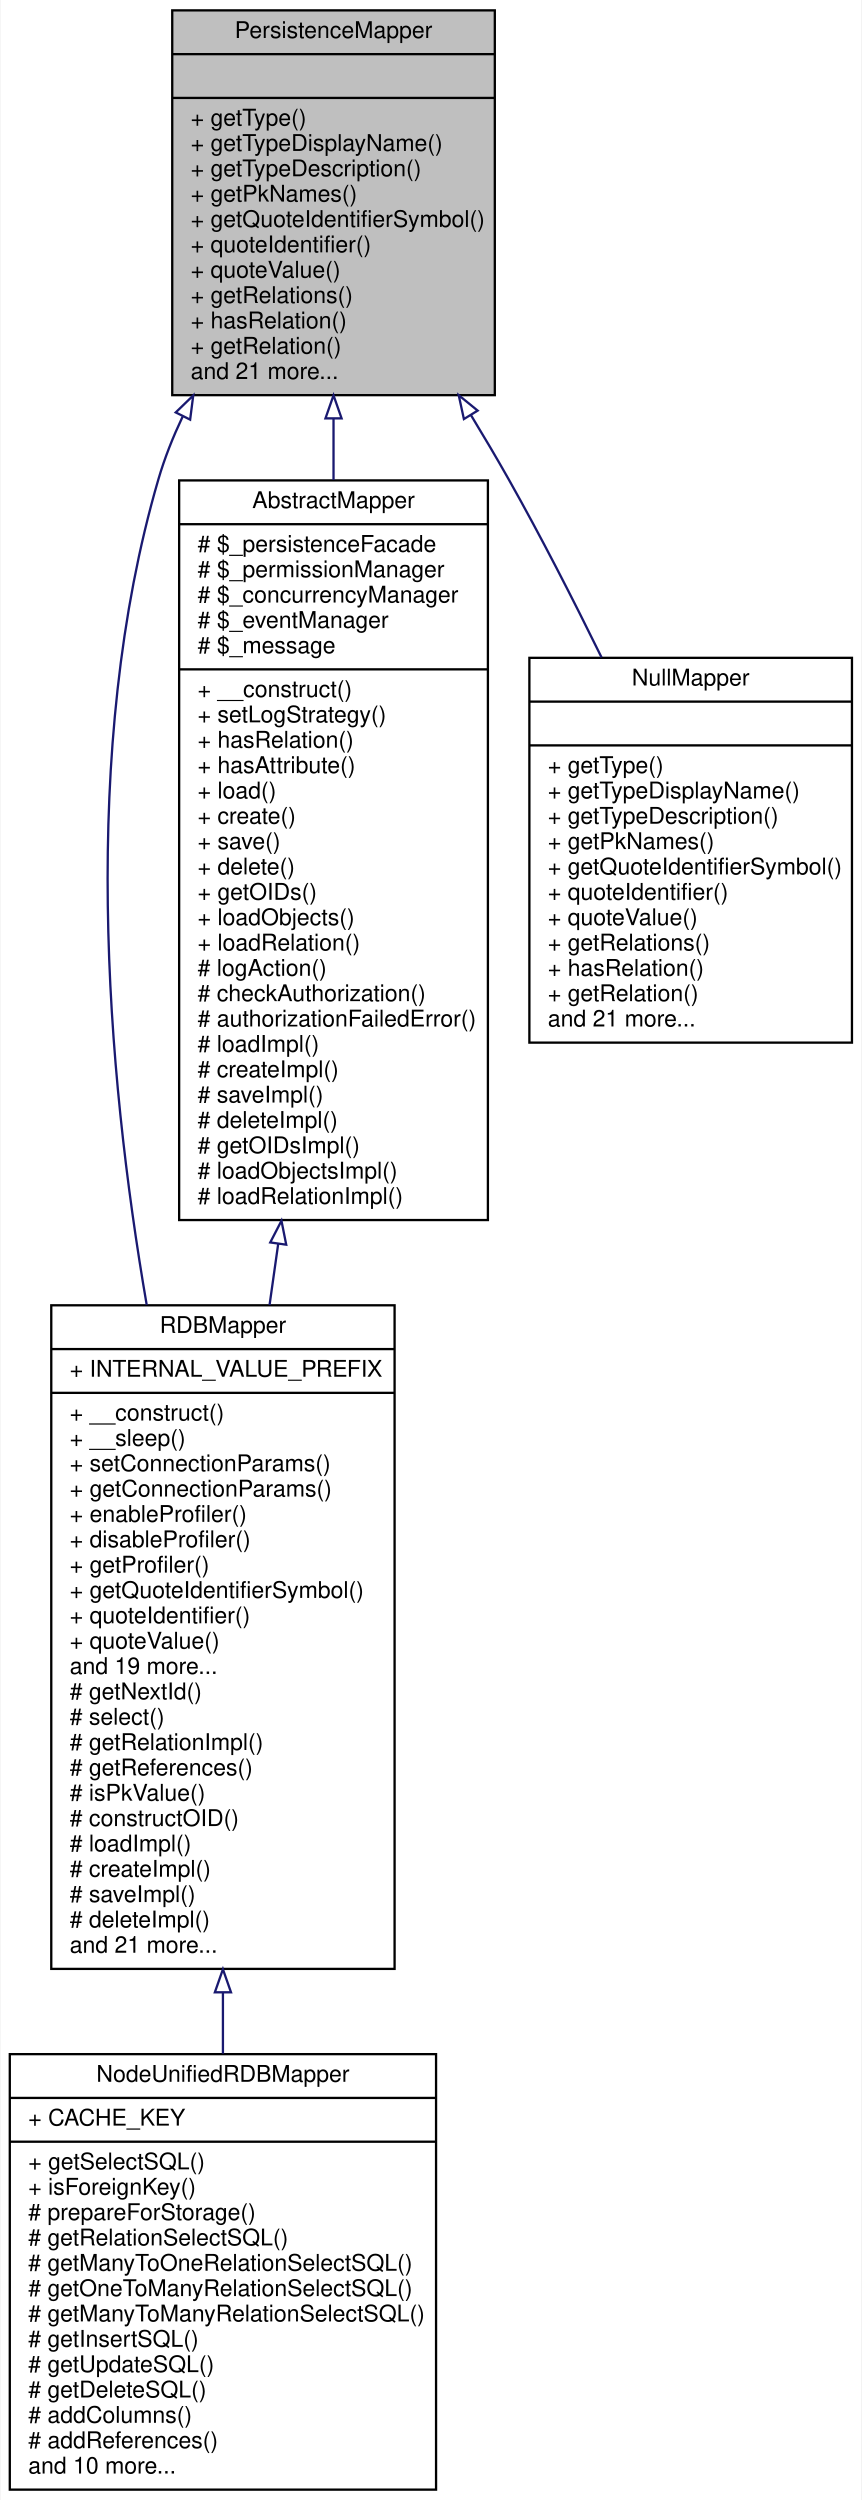
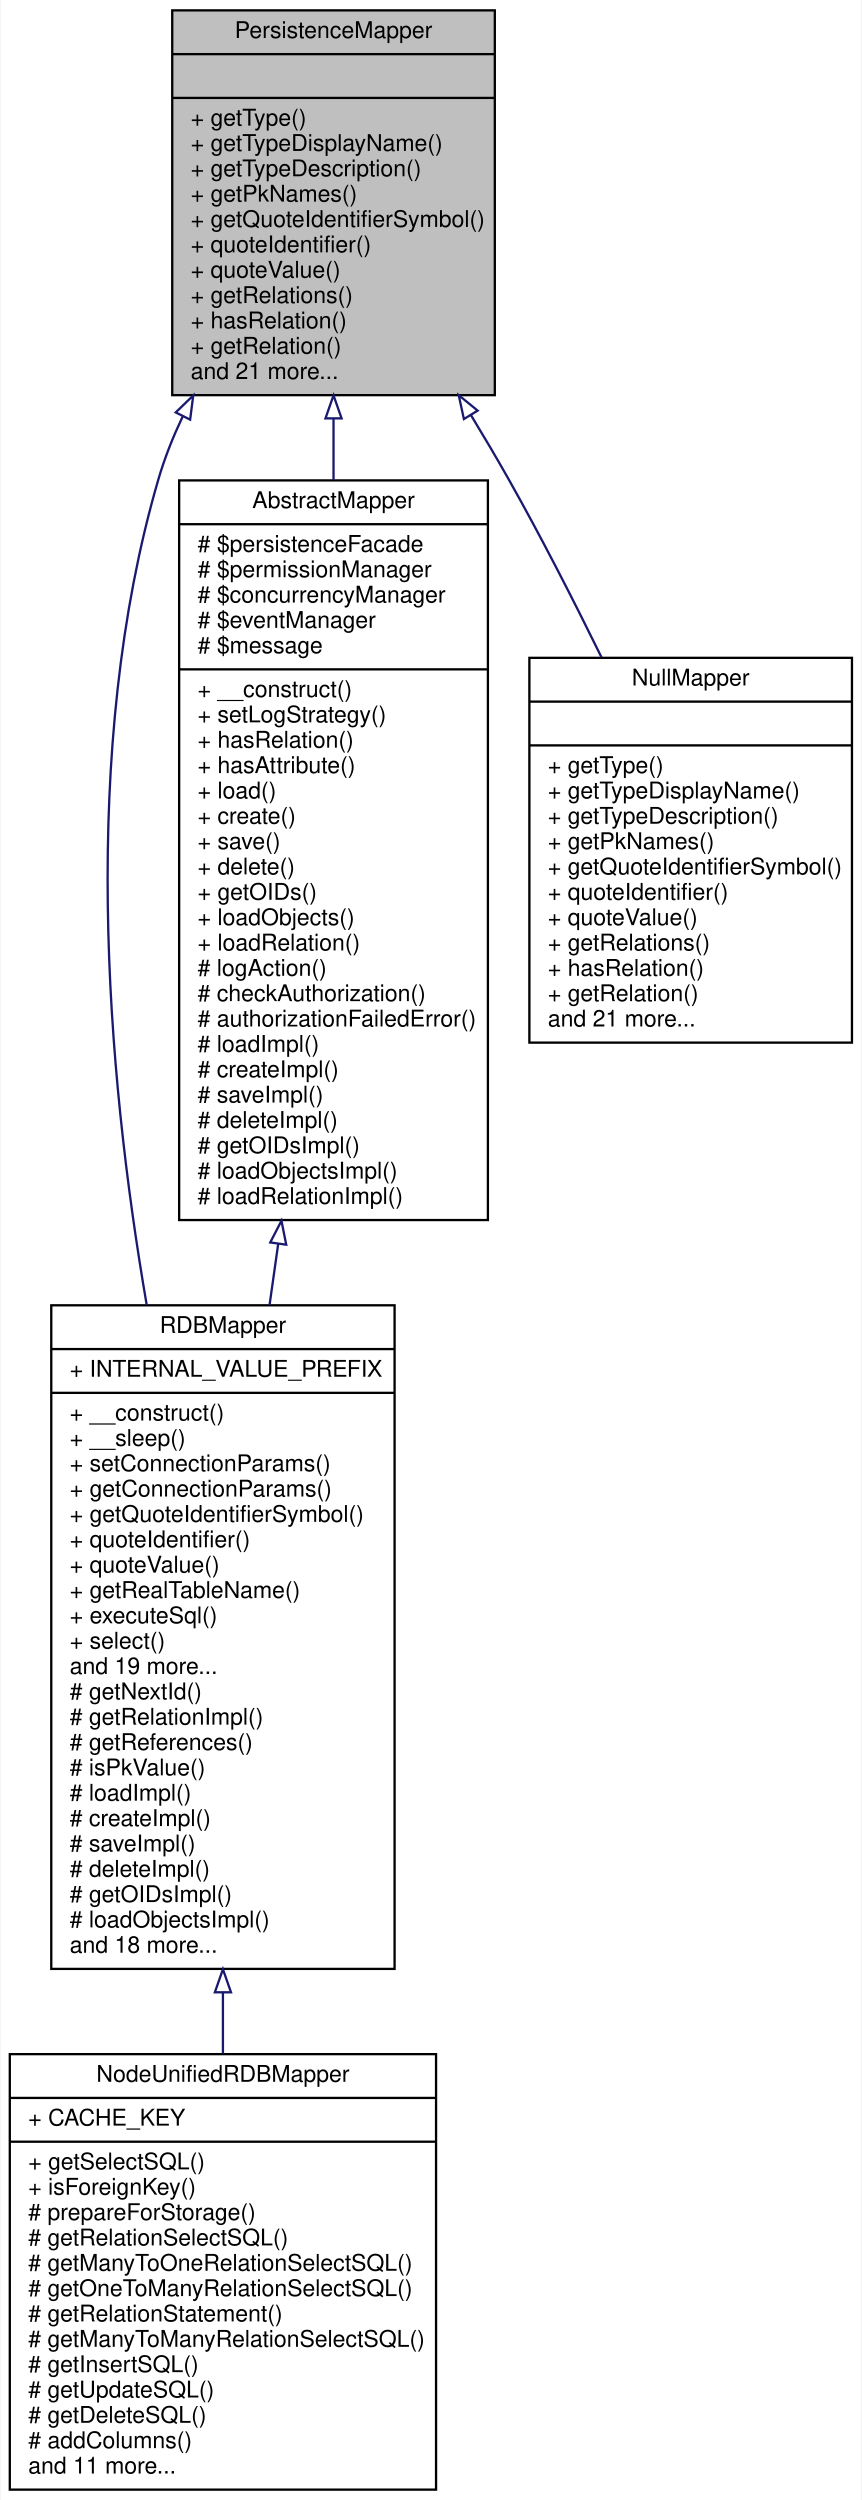
<svg xmlns="http://www.w3.org/2000/svg" xmlns:xlink="http://www.w3.org/1999/xlink" width="374pt" height="1085pt" viewBox="0.00 0.00 373.50 1085.00">
  <g id="graph0" class="graph" transform="scale(1 1) rotate(0) translate(4 1081)">
    <polygon fill="white" stroke="none" points="-4,4 -4,-1081 369.5,-1081 369.5,4 -4,4" />
    <g id="node1" class="node">
      <polygon fill="#bfbfbf" stroke="black" points="70.5,-909.5 70.5,-1076.5 210.5,-1076.5 210.5,-909.5 70.5,-909.5" />
      <text text-anchor="middle" x="140.5" y="-1064.5" font-family="Helvetica,sans-Serif" font-size="10.00">PersistenceMapper</text>
      <polyline fill="none" stroke="black" points="70.5,-1057.5 210.5,-1057.5 " />
      <text text-anchor="middle" x="140.5" y="-1045.5" font-family="Helvetica,sans-Serif" font-size="10.00"> </text>
      <polyline fill="none" stroke="black" points="70.5,-1038.5 210.5,-1038.5 " />
      <text text-anchor="start" x="78.5" y="-1026.5" font-family="Helvetica,sans-Serif" font-size="10.00">+ getType()</text>
      <text text-anchor="start" x="78.5" y="-1015.5" font-family="Helvetica,sans-Serif" font-size="10.00">+ getTypeDisplayName()</text>
      <text text-anchor="start" x="78.5" y="-1004.5" font-family="Helvetica,sans-Serif" font-size="10.00">+ getTypeDescription()</text>
      <text text-anchor="start" x="78.5" y="-993.5" font-family="Helvetica,sans-Serif" font-size="10.00">+ getPkNames()</text>
      <text text-anchor="start" x="78.5" y="-982.5" font-family="Helvetica,sans-Serif" font-size="10.00">+ getQuoteIdentifierSymbol()</text>
      <text text-anchor="start" x="78.5" y="-971.5" font-family="Helvetica,sans-Serif" font-size="10.00">+ quoteIdentifier()</text>
      <text text-anchor="start" x="78.5" y="-960.5" font-family="Helvetica,sans-Serif" font-size="10.00">+ quoteValue()</text>
      <text text-anchor="start" x="78.5" y="-949.5" font-family="Helvetica,sans-Serif" font-size="10.00">+ getRelations()</text>
      <text text-anchor="start" x="78.5" y="-938.5" font-family="Helvetica,sans-Serif" font-size="10.00">+ hasRelation()</text>
      <text text-anchor="start" x="78.5" y="-927.5" font-family="Helvetica,sans-Serif" font-size="10.00">+ getRelation()</text>
      <text text-anchor="start" x="78.5" y="-916.5" font-family="Helvetica,sans-Serif" font-size="10.00">and 21 more...</text>
    </g>
    <g id="node2" class="node">
      <g id="a_node2">
        <a xlink:href="classwcmf_1_1lib_1_1model_1_1mapper_1_1_r_d_b_mapper.html" target="_top" xlink:title="RDBMapper maps objects of one type to a relational database schema. ">
          <polygon fill="white" stroke="black" points="18,-226.5 18,-514.5 167,-514.5 167,-226.5 18,-226.5" />
          <text text-anchor="middle" x="92.5" y="-502.5" font-family="Helvetica,sans-Serif" font-size="10.00">RDBMapper</text>
          <polyline fill="none" stroke="black" points="18,-495.5 167,-495.5 " />
          <text text-anchor="start" x="26" y="-483.5" font-family="Helvetica,sans-Serif" font-size="10.00">+ INTERNAL_VALUE_PREFIX</text>
          <polyline fill="none" stroke="black" points="18,-476.5 167,-476.5 " />
          <text text-anchor="start" x="26" y="-464.5" font-family="Helvetica,sans-Serif" font-size="10.00">+ __construct()</text>
          <text text-anchor="start" x="26" y="-453.5" font-family="Helvetica,sans-Serif" font-size="10.00">+ __sleep()</text>
          <text text-anchor="start" x="26" y="-442.5" font-family="Helvetica,sans-Serif" font-size="10.00">+ setConnectionParams()</text>
          <text text-anchor="start" x="26" y="-431.5" font-family="Helvetica,sans-Serif" font-size="10.00">+ getConnectionParams()</text>
-           <text text-anchor="start" x="26" y="-420.5" font-family="Helvetica,sans-Serif" font-size="10.00">+ enableProfiler()</text>
-           <text text-anchor="start" x="26" y="-409.5" font-family="Helvetica,sans-Serif" font-size="10.00">+ disableProfiler()</text>
-           <text text-anchor="start" x="26" y="-398.5" font-family="Helvetica,sans-Serif" font-size="10.00">+ getProfiler()</text>
-           <text text-anchor="start" x="26" y="-387.5" font-family="Helvetica,sans-Serif" font-size="10.00">+ getQuoteIdentifierSymbol()</text>
-           <text text-anchor="start" x="26" y="-376.5" font-family="Helvetica,sans-Serif" font-size="10.00">+ quoteIdentifier()</text>
-           <text text-anchor="start" x="26" y="-365.5" font-family="Helvetica,sans-Serif" font-size="10.00">+ quoteValue()</text>
+           <text text-anchor="start" x="26" y="-420.5" font-family="Helvetica,sans-Serif" font-size="10.00">+ getQuoteIdentifierSymbol()</text>
+           <text text-anchor="start" x="26" y="-409.5" font-family="Helvetica,sans-Serif" font-size="10.00">+ quoteIdentifier()</text>
+           <text text-anchor="start" x="26" y="-398.5" font-family="Helvetica,sans-Serif" font-size="10.00">+ quoteValue()</text>
+           <text text-anchor="start" x="26" y="-387.5" font-family="Helvetica,sans-Serif" font-size="10.00">+ getRealTableName()</text>
+           <text text-anchor="start" x="26" y="-376.5" font-family="Helvetica,sans-Serif" font-size="10.00">+ executeSql()</text>
+           <text text-anchor="start" x="26" y="-365.5" font-family="Helvetica,sans-Serif" font-size="10.00">+ select()</text>
          <text text-anchor="start" x="26" y="-354.5" font-family="Helvetica,sans-Serif" font-size="10.00">and 19 more...</text>
          <text text-anchor="start" x="26" y="-343.5" font-family="Helvetica,sans-Serif" font-size="10.00"># getNextId()</text>
-           <text text-anchor="start" x="26" y="-332.5" font-family="Helvetica,sans-Serif" font-size="10.00"># select()</text>
-           <text text-anchor="start" x="26" y="-321.5" font-family="Helvetica,sans-Serif" font-size="10.00"># getRelationImpl()</text>
-           <text text-anchor="start" x="26" y="-310.5" font-family="Helvetica,sans-Serif" font-size="10.00"># getReferences()</text>
-           <text text-anchor="start" x="26" y="-299.5" font-family="Helvetica,sans-Serif" font-size="10.00"># isPkValue()</text>
-           <text text-anchor="start" x="26" y="-288.5" font-family="Helvetica,sans-Serif" font-size="10.00"># constructOID()</text>
-           <text text-anchor="start" x="26" y="-277.5" font-family="Helvetica,sans-Serif" font-size="10.00"># loadImpl()</text>
-           <text text-anchor="start" x="26" y="-266.5" font-family="Helvetica,sans-Serif" font-size="10.00"># createImpl()</text>
-           <text text-anchor="start" x="26" y="-255.5" font-family="Helvetica,sans-Serif" font-size="10.00"># saveImpl()</text>
-           <text text-anchor="start" x="26" y="-244.5" font-family="Helvetica,sans-Serif" font-size="10.00"># deleteImpl()</text>
-           <text text-anchor="start" x="26" y="-233.5" font-family="Helvetica,sans-Serif" font-size="10.00">and 21 more...</text>
+           <text text-anchor="start" x="26" y="-332.5" font-family="Helvetica,sans-Serif" font-size="10.00"># getRelationImpl()</text>
+           <text text-anchor="start" x="26" y="-321.5" font-family="Helvetica,sans-Serif" font-size="10.00"># getReferences()</text>
+           <text text-anchor="start" x="26" y="-310.5" font-family="Helvetica,sans-Serif" font-size="10.00"># isPkValue()</text>
+           <text text-anchor="start" x="26" y="-299.5" font-family="Helvetica,sans-Serif" font-size="10.00"># loadImpl()</text>
+           <text text-anchor="start" x="26" y="-288.5" font-family="Helvetica,sans-Serif" font-size="10.00"># createImpl()</text>
+           <text text-anchor="start" x="26" y="-277.5" font-family="Helvetica,sans-Serif" font-size="10.00"># saveImpl()</text>
+           <text text-anchor="start" x="26" y="-266.5" font-family="Helvetica,sans-Serif" font-size="10.00"># deleteImpl()</text>
+           <text text-anchor="start" x="26" y="-255.5" font-family="Helvetica,sans-Serif" font-size="10.00"># getOIDsImpl()</text>
+           <text text-anchor="start" x="26" y="-244.5" font-family="Helvetica,sans-Serif" font-size="10.00"># loadObjectsImpl()</text>
+           <text text-anchor="start" x="26" y="-233.5" font-family="Helvetica,sans-Serif" font-size="10.00">and 18 more...</text>
        </a>
      </g>
    </g>
    <g id="edge1" class="edge">
      <path fill="none" stroke="midnightblue" d="M75.02,-900.201C70.802,-891.303 67.178,-882.169 64.5,-873 30.241,-755.71 41.876,-616.567 59.426,-514.636" />
      <polygon fill="none" stroke="midnightblue" points="72.01,-902.007 79.618,-909.38 78.269,-898.872 72.01,-902.007" />
    </g>
    <g id="node4" class="node">
      <g id="a_node4">
        <a xlink:href="classwcmf_1_1lib_1_1persistence_1_1impl_1_1_abstract_mapper.html" target="_top" xlink:title="AbstractMapper provides a basic implementation for other mapper classes. ">
          <polygon fill="white" stroke="black" points="73.5,-551.5 73.5,-872.5 207.5,-872.5 207.5,-551.5 73.5,-551.5" />
          <text text-anchor="middle" x="140.5" y="-860.5" font-family="Helvetica,sans-Serif" font-size="10.00">AbstractMapper</text>
          <polyline fill="none" stroke="black" points="73.5,-853.5 207.5,-853.5 " />
-           <text text-anchor="start" x="81.5" y="-841.5" font-family="Helvetica,sans-Serif" font-size="10.00"># $_persistenceFacade</text>
-           <text text-anchor="start" x="81.5" y="-830.5" font-family="Helvetica,sans-Serif" font-size="10.00"># $_permissionManager</text>
-           <text text-anchor="start" x="81.5" y="-819.5" font-family="Helvetica,sans-Serif" font-size="10.00"># $_concurrencyManager</text>
-           <text text-anchor="start" x="81.5" y="-808.5" font-family="Helvetica,sans-Serif" font-size="10.00"># $_eventManager</text>
-           <text text-anchor="start" x="81.5" y="-797.5" font-family="Helvetica,sans-Serif" font-size="10.00"># $_message</text>
+           <text text-anchor="start" x="81.5" y="-841.5" font-family="Helvetica,sans-Serif" font-size="10.00"># $persistenceFacade</text>
+           <text text-anchor="start" x="81.5" y="-830.5" font-family="Helvetica,sans-Serif" font-size="10.00"># $permissionManager</text>
+           <text text-anchor="start" x="81.5" y="-819.5" font-family="Helvetica,sans-Serif" font-size="10.00"># $concurrencyManager</text>
+           <text text-anchor="start" x="81.5" y="-808.5" font-family="Helvetica,sans-Serif" font-size="10.00"># $eventManager</text>
+           <text text-anchor="start" x="81.5" y="-797.5" font-family="Helvetica,sans-Serif" font-size="10.00"># $message</text>
          <polyline fill="none" stroke="black" points="73.5,-790.5 207.5,-790.5 " />
          <text text-anchor="start" x="81.5" y="-778.5" font-family="Helvetica,sans-Serif" font-size="10.00">+ __construct()</text>
          <text text-anchor="start" x="81.5" y="-767.5" font-family="Helvetica,sans-Serif" font-size="10.00">+ setLogStrategy()</text>
          <text text-anchor="start" x="81.5" y="-756.5" font-family="Helvetica,sans-Serif" font-size="10.00">+ hasRelation()</text>
          <text text-anchor="start" x="81.5" y="-745.5" font-family="Helvetica,sans-Serif" font-size="10.00">+ hasAttribute()</text>
          <text text-anchor="start" x="81.5" y="-734.5" font-family="Helvetica,sans-Serif" font-size="10.00">+ load()</text>
          <text text-anchor="start" x="81.5" y="-723.5" font-family="Helvetica,sans-Serif" font-size="10.00">+ create()</text>
          <text text-anchor="start" x="81.5" y="-712.5" font-family="Helvetica,sans-Serif" font-size="10.00">+ save()</text>
          <text text-anchor="start" x="81.5" y="-701.5" font-family="Helvetica,sans-Serif" font-size="10.00">+ delete()</text>
          <text text-anchor="start" x="81.5" y="-690.5" font-family="Helvetica,sans-Serif" font-size="10.00">+ getOIDs()</text>
          <text text-anchor="start" x="81.5" y="-679.5" font-family="Helvetica,sans-Serif" font-size="10.00">+ loadObjects()</text>
          <text text-anchor="start" x="81.5" y="-668.5" font-family="Helvetica,sans-Serif" font-size="10.00">+ loadRelation()</text>
          <text text-anchor="start" x="81.5" y="-657.5" font-family="Helvetica,sans-Serif" font-size="10.00"># logAction()</text>
          <text text-anchor="start" x="81.5" y="-646.5" font-family="Helvetica,sans-Serif" font-size="10.00"># checkAuthorization()</text>
          <text text-anchor="start" x="81.5" y="-635.5" font-family="Helvetica,sans-Serif" font-size="10.00"># authorizationFailedError()</text>
          <text text-anchor="start" x="81.5" y="-624.5" font-family="Helvetica,sans-Serif" font-size="10.00"># loadImpl()</text>
          <text text-anchor="start" x="81.5" y="-613.5" font-family="Helvetica,sans-Serif" font-size="10.00"># createImpl()</text>
          <text text-anchor="start" x="81.5" y="-602.5" font-family="Helvetica,sans-Serif" font-size="10.00"># saveImpl()</text>
          <text text-anchor="start" x="81.5" y="-591.5" font-family="Helvetica,sans-Serif" font-size="10.00"># deleteImpl()</text>
          <text text-anchor="start" x="81.5" y="-580.5" font-family="Helvetica,sans-Serif" font-size="10.00"># getOIDsImpl()</text>
          <text text-anchor="start" x="81.5" y="-569.5" font-family="Helvetica,sans-Serif" font-size="10.00"># loadObjectsImpl()</text>
          <text text-anchor="start" x="81.5" y="-558.5" font-family="Helvetica,sans-Serif" font-size="10.00"># loadRelationImpl()</text>
        </a>
      </g>
    </g>
    <g id="edge3" class="edge">
      <path fill="none" stroke="midnightblue" d="M140.5,-899.382C140.5,-890.713 140.5,-881.771 140.5,-872.712" />
      <polygon fill="none" stroke="midnightblue" points="137,-899.423 140.5,-909.423 144,-899.423 137,-899.423" />
    </g>
    <g id="node5" class="node">
      <g id="a_node5">
        <a xlink:href="classwcmf_1_1lib_1_1persistence_1_1impl_1_1_null_mapper.html" target="_top" xlink:title="NullMapper acts as there is no mapper. ">
          <polygon fill="white" stroke="black" points="225.5,-628.5 225.5,-795.5 365.5,-795.5 365.5,-628.5 225.5,-628.5" />
          <text text-anchor="middle" x="295.5" y="-783.5" font-family="Helvetica,sans-Serif" font-size="10.00">NullMapper</text>
          <polyline fill="none" stroke="black" points="225.5,-776.5 365.5,-776.5 " />
          <text text-anchor="middle" x="295.5" y="-764.5" font-family="Helvetica,sans-Serif" font-size="10.00"> </text>
          <polyline fill="none" stroke="black" points="225.5,-757.5 365.5,-757.5 " />
          <text text-anchor="start" x="233.5" y="-745.5" font-family="Helvetica,sans-Serif" font-size="10.00">+ getType()</text>
          <text text-anchor="start" x="233.5" y="-734.5" font-family="Helvetica,sans-Serif" font-size="10.00">+ getTypeDisplayName()</text>
          <text text-anchor="start" x="233.5" y="-723.5" font-family="Helvetica,sans-Serif" font-size="10.00">+ getTypeDescription()</text>
          <text text-anchor="start" x="233.5" y="-712.5" font-family="Helvetica,sans-Serif" font-size="10.00">+ getPkNames()</text>
          <text text-anchor="start" x="233.5" y="-701.5" font-family="Helvetica,sans-Serif" font-size="10.00">+ getQuoteIdentifierSymbol()</text>
          <text text-anchor="start" x="233.5" y="-690.5" font-family="Helvetica,sans-Serif" font-size="10.00">+ quoteIdentifier()</text>
          <text text-anchor="start" x="233.5" y="-679.5" font-family="Helvetica,sans-Serif" font-size="10.00">+ quoteValue()</text>
          <text text-anchor="start" x="233.5" y="-668.5" font-family="Helvetica,sans-Serif" font-size="10.00">+ getRelations()</text>
          <text text-anchor="start" x="233.5" y="-657.5" font-family="Helvetica,sans-Serif" font-size="10.00">+ hasRelation()</text>
          <text text-anchor="start" x="233.5" y="-646.5" font-family="Helvetica,sans-Serif" font-size="10.00">+ getRelation()</text>
          <text text-anchor="start" x="233.5" y="-635.5" font-family="Helvetica,sans-Serif" font-size="10.00">and 21 more...</text>
        </a>
      </g>
    </g>
    <g id="edge5" class="edge">
      <path fill="none" stroke="midnightblue" d="M200.084,-900.931C205.772,-891.581 211.337,-882.155 216.5,-873 230.424,-848.31 244.487,-820.829 256.811,-795.707" />
      <polygon fill="none" stroke="midnightblue" points="197.081,-899.132 194.833,-909.486 203.047,-902.794 197.081,-899.132" />
    </g>
    <g id="node3" class="node">
      <g id="a_node3">
        <a xlink:href="classwcmf_1_1lib_1_1model_1_1mapper_1_1_node_unified_r_d_b_mapper.html" target="_top" xlink:title="NodeUnifiedRDBMapper maps Node objects to a relational database schema where each Node type has its o...">
          <polygon fill="white" stroke="black" points="0,-0.5 0,-189.5 185,-189.5 185,-0.5 0,-0.5" />
          <text text-anchor="middle" x="92.5" y="-177.5" font-family="Helvetica,sans-Serif" font-size="10.00">NodeUnifiedRDBMapper</text>
          <polyline fill="none" stroke="black" points="0,-170.5 185,-170.5 " />
          <text text-anchor="start" x="8" y="-158.5" font-family="Helvetica,sans-Serif" font-size="10.00">+ CACHE_KEY</text>
          <polyline fill="none" stroke="black" points="0,-151.5 185,-151.5 " />
          <text text-anchor="start" x="8" y="-139.5" font-family="Helvetica,sans-Serif" font-size="10.00">+ getSelectSQL()</text>
          <text text-anchor="start" x="8" y="-128.5" font-family="Helvetica,sans-Serif" font-size="10.00">+ isForeignKey()</text>
          <text text-anchor="start" x="8" y="-117.5" font-family="Helvetica,sans-Serif" font-size="10.00"># prepareForStorage()</text>
          <text text-anchor="start" x="8" y="-106.5" font-family="Helvetica,sans-Serif" font-size="10.00"># getRelationSelectSQL()</text>
          <text text-anchor="start" x="8" y="-95.5" font-family="Helvetica,sans-Serif" font-size="10.00"># getManyToOneRelationSelectSQL()</text>
          <text text-anchor="start" x="8" y="-84.5" font-family="Helvetica,sans-Serif" font-size="10.00"># getOneToManyRelationSelectSQL()</text>
-           <text text-anchor="start" x="8" y="-73.5" font-family="Helvetica,sans-Serif" font-size="10.00"># getManyToManyRelationSelectSQL()</text>
-           <text text-anchor="start" x="8" y="-62.5" font-family="Helvetica,sans-Serif" font-size="10.00"># getInsertSQL()</text>
-           <text text-anchor="start" x="8" y="-51.5" font-family="Helvetica,sans-Serif" font-size="10.00"># getUpdateSQL()</text>
-           <text text-anchor="start" x="8" y="-40.5" font-family="Helvetica,sans-Serif" font-size="10.00"># getDeleteSQL()</text>
-           <text text-anchor="start" x="8" y="-29.5" font-family="Helvetica,sans-Serif" font-size="10.00"># addColumns()</text>
-           <text text-anchor="start" x="8" y="-18.5" font-family="Helvetica,sans-Serif" font-size="10.00"># addReferences()</text>
-           <text text-anchor="start" x="8" y="-7.5" font-family="Helvetica,sans-Serif" font-size="10.00">and 10 more...</text>
+           <text text-anchor="start" x="8" y="-73.5" font-family="Helvetica,sans-Serif" font-size="10.00"># getRelationStatement()</text>
+           <text text-anchor="start" x="8" y="-62.5" font-family="Helvetica,sans-Serif" font-size="10.00"># getManyToManyRelationSelectSQL()</text>
+           <text text-anchor="start" x="8" y="-51.5" font-family="Helvetica,sans-Serif" font-size="10.00"># getInsertSQL()</text>
+           <text text-anchor="start" x="8" y="-40.5" font-family="Helvetica,sans-Serif" font-size="10.00"># getUpdateSQL()</text>
+           <text text-anchor="start" x="8" y="-29.5" font-family="Helvetica,sans-Serif" font-size="10.00"># getDeleteSQL()</text>
+           <text text-anchor="start" x="8" y="-18.5" font-family="Helvetica,sans-Serif" font-size="10.00"># addColumns()</text>
+           <text text-anchor="start" x="8" y="-7.5" font-family="Helvetica,sans-Serif" font-size="10.00">and 11 more...</text>
        </a>
      </g>
    </g>
    <g id="edge2" class="edge">
      <path fill="none" stroke="midnightblue" d="M92.5,-216.188C92.5,-207.223 92.5,-198.355 92.5,-189.741" />
      <polygon fill="none" stroke="midnightblue" points="89,-216.342 92.5,-226.342 96,-216.342 89,-216.342" />
    </g>
    <g id="edge4" class="edge">
      <path fill="none" stroke="midnightblue" d="M116.488,-541.164C115.232,-532.279 113.975,-523.394 112.733,-514.606" />
      <polygon fill="none" stroke="midnightblue" points="113.04,-541.78 117.906,-551.191 119.971,-540.8 113.04,-541.78" />
    </g>
  </g>
</svg>
